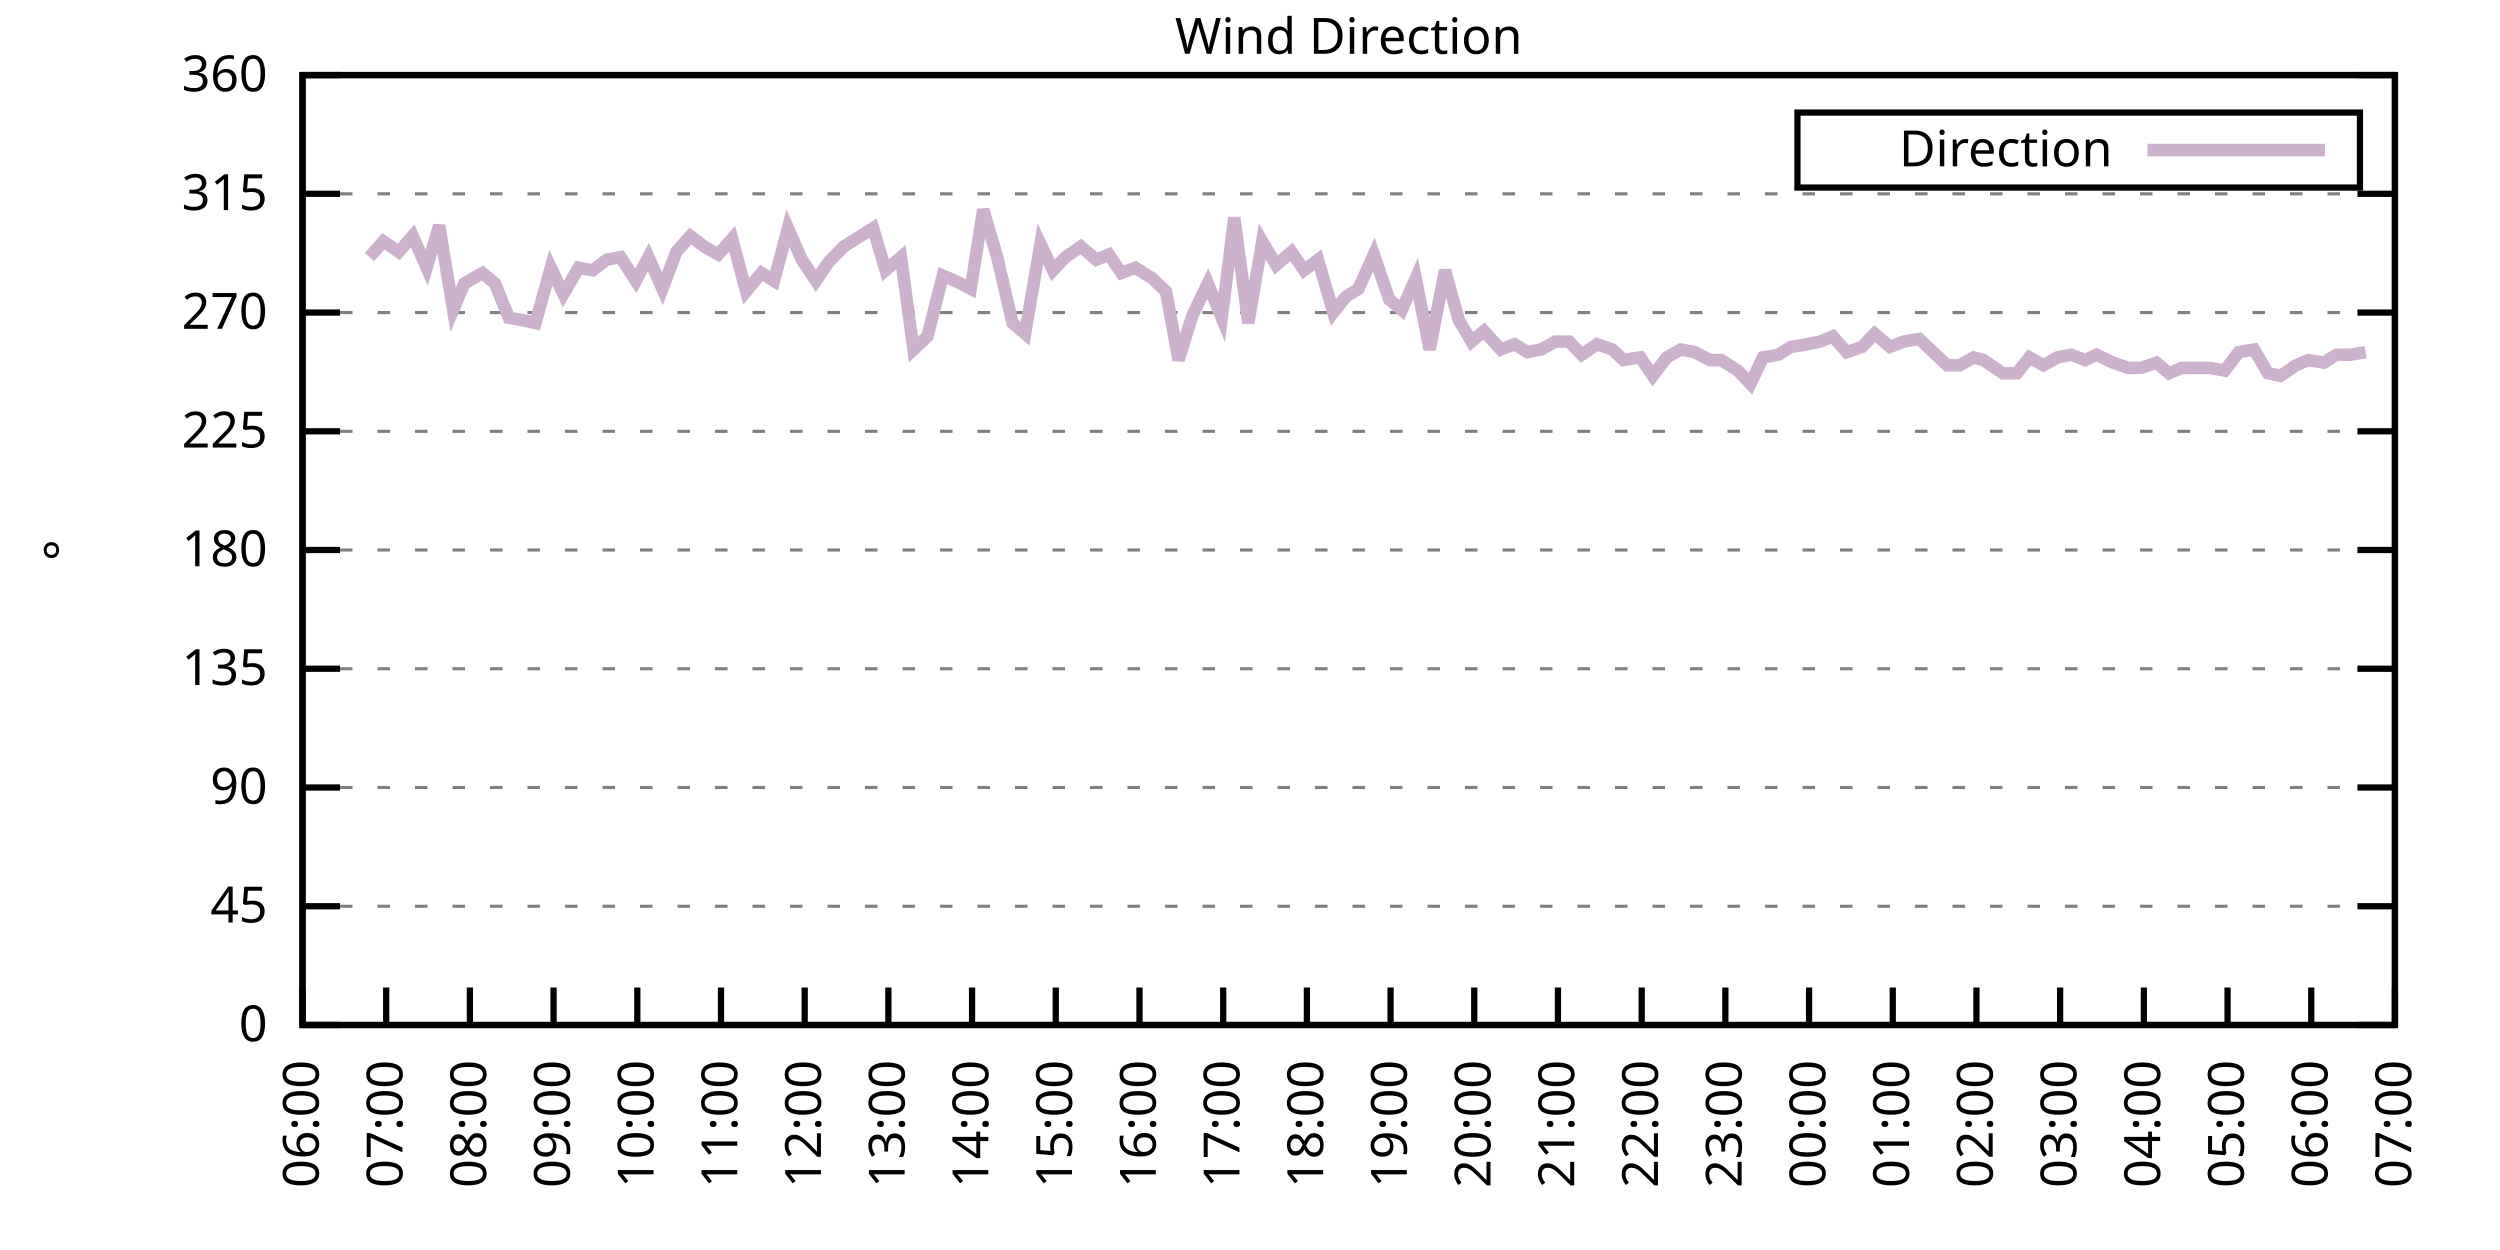
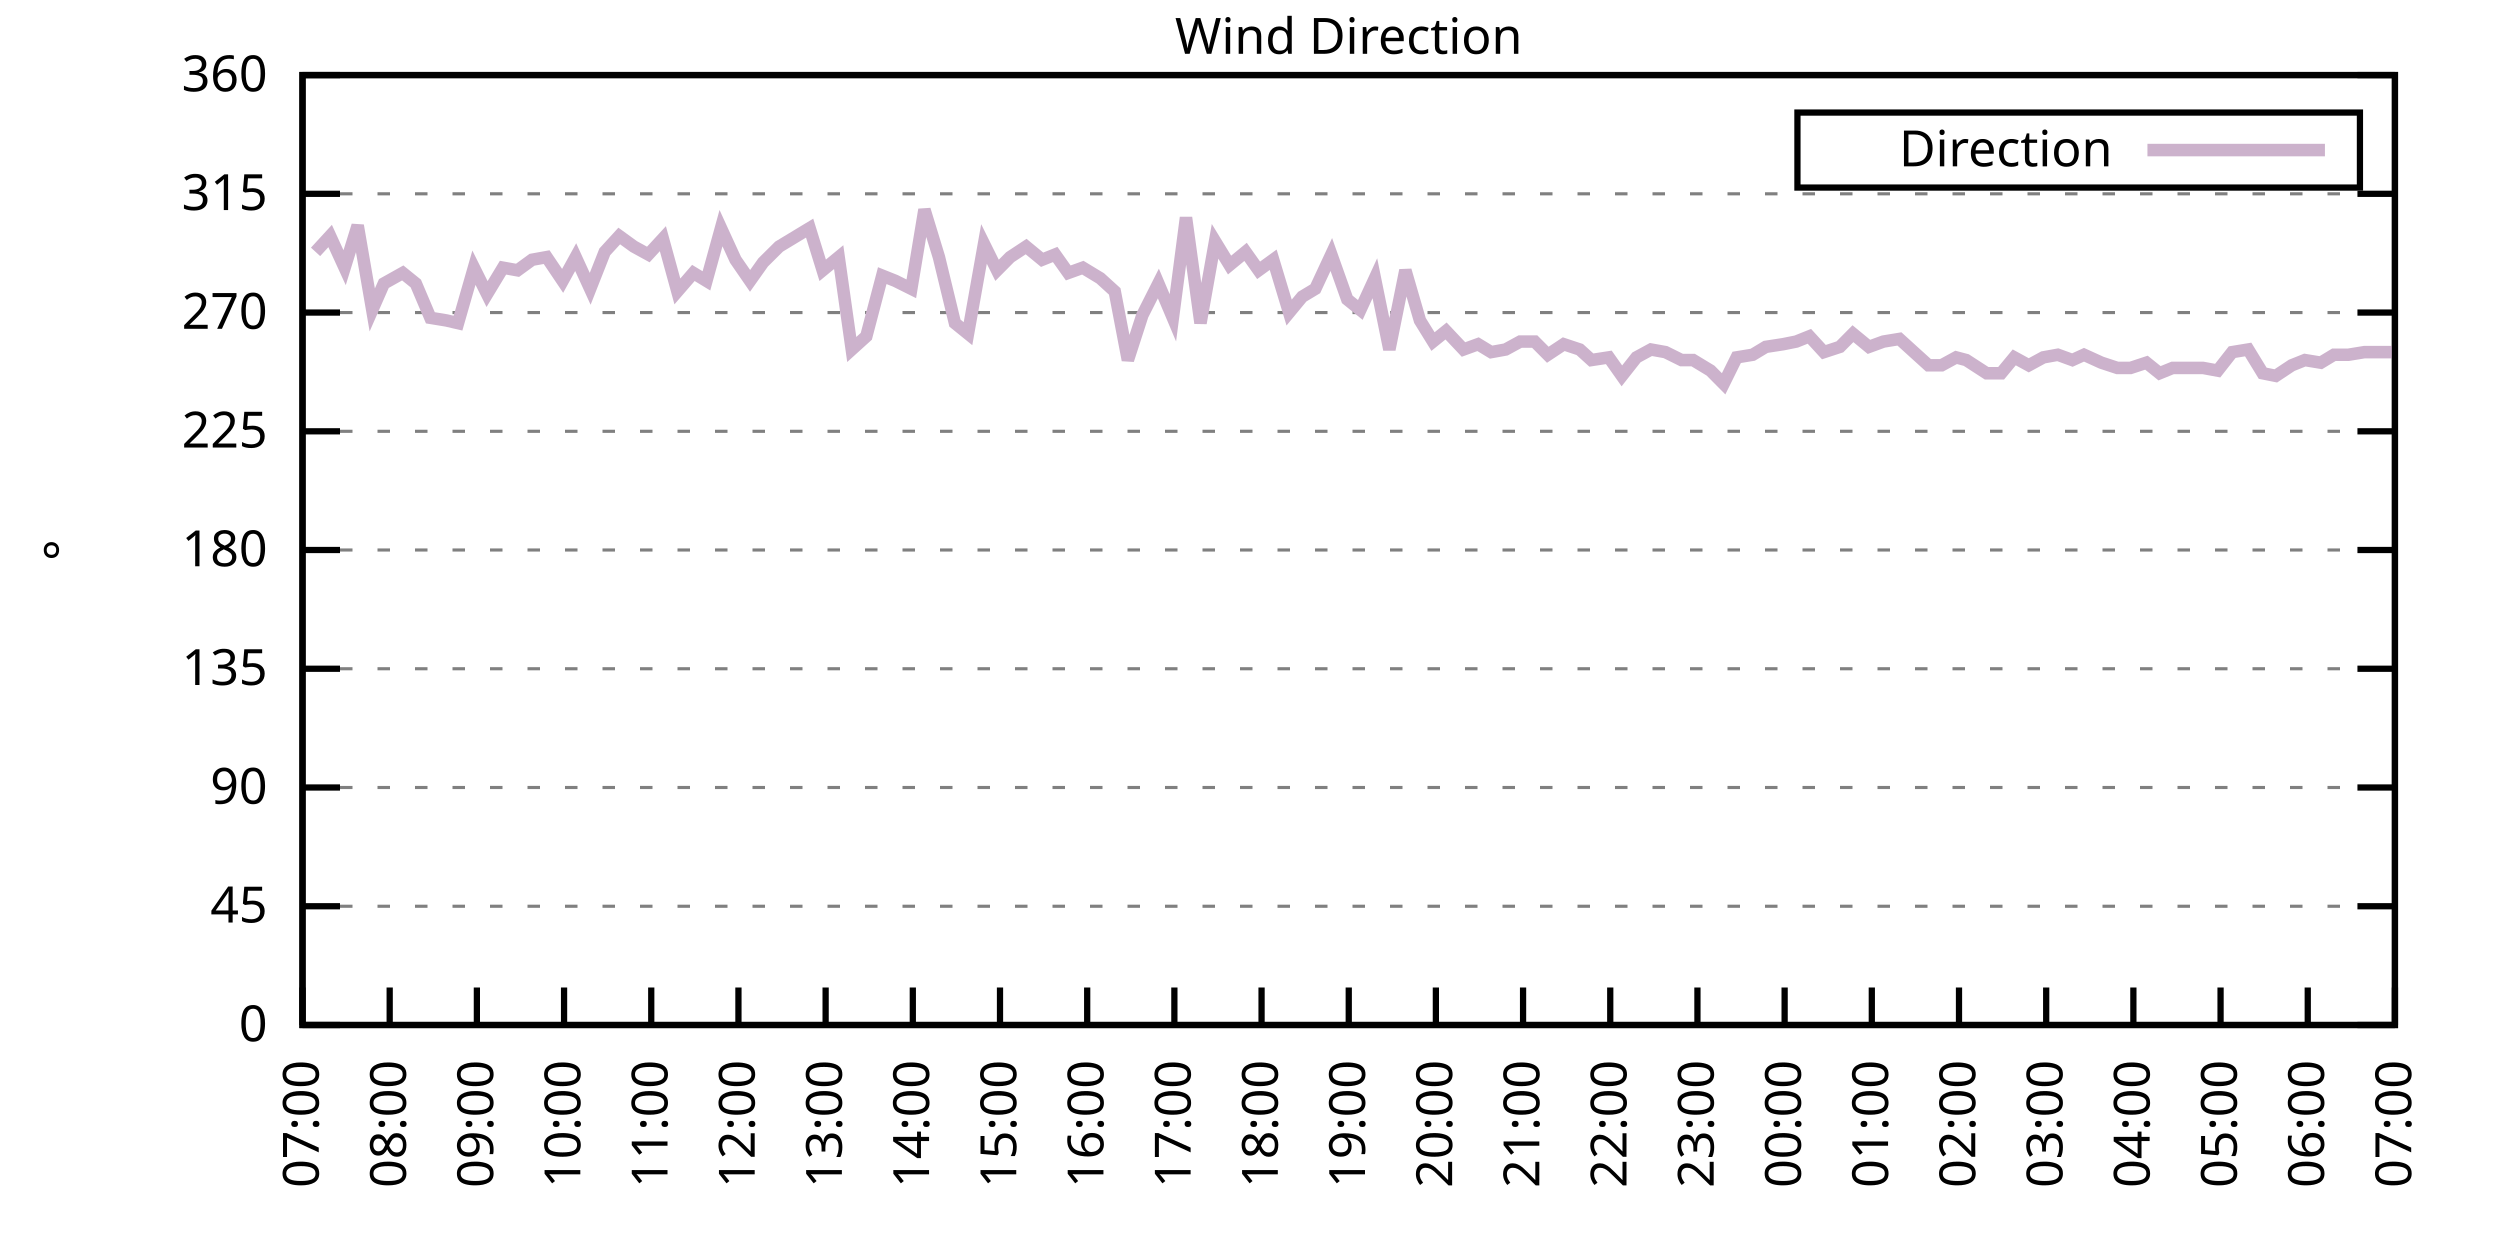
<svg xmlns="http://www.w3.org/2000/svg" xmlns:xlink="http://www.w3.org/1999/xlink" width="400" height="200" viewBox="0 0 400 200">
  <g id="gnuplot_canvas">
    <rect x="0" y="0" width="400" height="200" fill="none" />
    <defs>
      <circle id="gpDot" r="0.5" stroke-width="0.5" stroke="currentColor" />
      <path id="gpPt0" stroke-width="0.333" stroke="currentColor" d="M-1,0 h2 M0,-1 v2" />
      <path id="gpPt1" stroke-width="0.333" stroke="currentColor" d="M-1,-1 L1,1 M1,-1 L-1,1" />
      <path id="gpPt2" stroke-width="0.333" stroke="currentColor" d="M-1,0 L1,0 M0,-1 L0,1 M-1,-1 L1,1 M-1,1 L1,-1" />
      <rect id="gpPt3" stroke-width="0.333" stroke="currentColor" x="-1" y="-1" width="2" height="2" />
      <rect id="gpPt4" stroke-width="0.333" stroke="currentColor" fill="currentColor" x="-1" y="-1" width="2" height="2" />
      <circle id="gpPt5" stroke-width="0.333" stroke="currentColor" cx="0" cy="0" r="1" />
      <use xlink:href="#gpPt5" id="gpPt6" fill="currentColor" stroke="none" />
      <path id="gpPt7" stroke-width="0.333" stroke="currentColor" d="M0,-1.33 L-1.33,0.67 L1.33,0.67 z" />
      <use xlink:href="#gpPt7" id="gpPt8" fill="currentColor" stroke="none" />
      <use xlink:href="#gpPt7" id="gpPt9" stroke="currentColor" transform="rotate(180)" />
      <use xlink:href="#gpPt9" id="gpPt10" fill="currentColor" stroke="none" />
      <use xlink:href="#gpPt3" id="gpPt11" stroke="currentColor" transform="rotate(45)" />
      <use xlink:href="#gpPt11" id="gpPt12" fill="currentColor" stroke="none" />
      <path id="gpPt13" stroke-width="0.333" stroke="currentColor" d="M0,1.330 L1.265,0.411 L0.782,-1.067 L-0.782,-1.076 L-1.265,0.411 z" />
      <use xlink:href="#gpPt13" id="gpPt14" fill="currentColor" stroke="none" />
      <filter id="textbox" filterUnits="objectBoundingBox" x="0" y="0" height="1" width="1">
        <feFlood flood-color="white" flood-opacity="1" result="bgnd" />
        <feComposite in="SourceGraphic" in2="bgnd" operator="atop" />
      </filter>
      <filter id="greybox" filterUnits="objectBoundingBox" x="0" y="0" height="1" width="1">
        <feFlood flood-color="lightgrey" flood-opacity="1" result="grey" />
        <feComposite in="SourceGraphic" in2="grey" operator="atop" />
      </filter>
    </defs>
    <g fill="none" color="white" stroke="currentColor" stroke-width="1.00" stroke-linecap="butt" stroke-linejoin="miter">
</g>
    <g fill="none" color="black" stroke="currentColor" stroke-width="1.00" stroke-linecap="butt" stroke-linejoin="miter">
      <g stroke="none" shape-rendering="crispEdges">
        <polygon fill="rgb(255, 255, 255)" points="48.40,164.00 383.18,164.00 383.18,12.02 48.40,12.02 " />
      </g>
    </g>
    <g fill="none" color="black" stroke="currentColor" stroke-width="1.00" stroke-linecap="butt" stroke-linejoin="miter">
</g>
    <g fill="none" color="black" stroke="black" stroke-width="0.50" stroke-linecap="butt" stroke-linejoin="miter">
</g>
    <g fill="none" color="gray" stroke="currentColor" stroke-width="0.50" stroke-linecap="butt" stroke-linejoin="miter">
      <path stroke="gray" stroke-dasharray="2,4" class="gridline" d="M48.40,164.00 L383.19,164.00  " />
    </g>
    <g fill="none" color="gray" stroke="gray" stroke-width="1.00" stroke-linecap="butt" stroke-linejoin="miter">
</g>
    <g fill="none" color="black" stroke="currentColor" stroke-width="1.00" stroke-linecap="butt" stroke-linejoin="miter">
      <path stroke="black" d="M48.40,164.00 L54.40,164.00 M383.19,164.00 L377.19,164.00  " />
      <g transform="translate(42.80,166.60)" stroke="none" fill="black" font-family="Sans" font-size="8.00" text-anchor="end">
        <text>
          <tspan font-family="Sans"> 0</tspan>
        </text>
      </g>
    </g>
    <g fill="none" color="black" stroke="currentColor" stroke-width="1.00" stroke-linecap="butt" stroke-linejoin="miter">
</g>
    <g fill="none" color="black" stroke="black" stroke-width="0.50" stroke-linecap="butt" stroke-linejoin="miter">
</g>
    <g fill="none" color="gray" stroke="currentColor" stroke-width="0.50" stroke-linecap="butt" stroke-linejoin="miter">
      <path stroke="gray" stroke-dasharray="2,4" class="gridline" d="M48.40,145.00 L383.19,145.00  " />
    </g>
    <g fill="none" color="gray" stroke="gray" stroke-width="1.00" stroke-linecap="butt" stroke-linejoin="miter">
</g>
    <g fill="none" color="black" stroke="currentColor" stroke-width="1.00" stroke-linecap="butt" stroke-linejoin="miter">
      <path stroke="black" d="M48.40,145.00 L54.40,145.00 M383.19,145.00 L377.19,145.00  " />
      <g transform="translate(42.80,147.60)" stroke="none" fill="black" font-family="Sans" font-size="8.00" text-anchor="end">
        <text>
          <tspan font-family="Sans"> 45</tspan>
        </text>
      </g>
    </g>
    <g fill="none" color="black" stroke="currentColor" stroke-width="1.00" stroke-linecap="butt" stroke-linejoin="miter">
</g>
    <g fill="none" color="black" stroke="black" stroke-width="0.50" stroke-linecap="butt" stroke-linejoin="miter">
</g>
    <g fill="none" color="gray" stroke="currentColor" stroke-width="0.50" stroke-linecap="butt" stroke-linejoin="miter">
      <path stroke="gray" stroke-dasharray="2,4" class="gridline" d="M48.40,126.00 L383.19,126.00  " />
    </g>
    <g fill="none" color="gray" stroke="gray" stroke-width="1.00" stroke-linecap="butt" stroke-linejoin="miter">
</g>
    <g fill="none" color="black" stroke="currentColor" stroke-width="1.00" stroke-linecap="butt" stroke-linejoin="miter">
      <path stroke="black" d="M48.40,126.00 L54.40,126.00 M383.19,126.00 L377.19,126.00  " />
      <g transform="translate(42.80,128.60)" stroke="none" fill="black" font-family="Sans" font-size="8.00" text-anchor="end">
        <text>
          <tspan font-family="Sans"> 90</tspan>
        </text>
      </g>
    </g>
    <g fill="none" color="black" stroke="currentColor" stroke-width="1.00" stroke-linecap="butt" stroke-linejoin="miter">
</g>
    <g fill="none" color="black" stroke="black" stroke-width="0.50" stroke-linecap="butt" stroke-linejoin="miter">
</g>
    <g fill="none" color="gray" stroke="currentColor" stroke-width="0.50" stroke-linecap="butt" stroke-linejoin="miter">
      <path stroke="gray" stroke-dasharray="2,4" class="gridline" d="M48.40,107.00 L383.19,107.00  " />
    </g>
    <g fill="none" color="gray" stroke="gray" stroke-width="1.00" stroke-linecap="butt" stroke-linejoin="miter">
</g>
    <g fill="none" color="black" stroke="currentColor" stroke-width="1.00" stroke-linecap="butt" stroke-linejoin="miter">
      <path stroke="black" d="M48.40,107.00 L54.40,107.00 M383.19,107.00 L377.19,107.00  " />
      <g transform="translate(42.80,109.60)" stroke="none" fill="black" font-family="Sans" font-size="8.00" text-anchor="end">
        <text>
          <tspan font-family="Sans"> 135</tspan>
        </text>
      </g>
    </g>
    <g fill="none" color="black" stroke="currentColor" stroke-width="1.00" stroke-linecap="butt" stroke-linejoin="miter">
</g>
    <g fill="none" color="black" stroke="black" stroke-width="0.50" stroke-linecap="butt" stroke-linejoin="miter">
</g>
    <g fill="none" color="gray" stroke="currentColor" stroke-width="0.50" stroke-linecap="butt" stroke-linejoin="miter">
      <path stroke="gray" stroke-dasharray="2,4" class="gridline" d="M48.40,88.00 L383.19,88.00  " />
    </g>
    <g fill="none" color="gray" stroke="gray" stroke-width="1.00" stroke-linecap="butt" stroke-linejoin="miter">
</g>
    <g fill="none" color="black" stroke="currentColor" stroke-width="1.00" stroke-linecap="butt" stroke-linejoin="miter">
      <path stroke="black" d="M48.40,88.00 L54.40,88.00 M383.19,88.00 L377.19,88.00  " />
      <g transform="translate(42.80,90.60)" stroke="none" fill="black" font-family="Sans" font-size="8.00" text-anchor="end">
        <text>
          <tspan font-family="Sans"> 180</tspan>
        </text>
      </g>
    </g>
    <g fill="none" color="black" stroke="currentColor" stroke-width="1.00" stroke-linecap="butt" stroke-linejoin="miter">
</g>
    <g fill="none" color="black" stroke="black" stroke-width="0.50" stroke-linecap="butt" stroke-linejoin="miter">
</g>
    <g fill="none" color="gray" stroke="currentColor" stroke-width="0.50" stroke-linecap="butt" stroke-linejoin="miter">
      <path stroke="gray" stroke-dasharray="2,4" class="gridline" d="M48.40,69.01 L383.19,69.01  " />
    </g>
    <g fill="none" color="gray" stroke="gray" stroke-width="1.00" stroke-linecap="butt" stroke-linejoin="miter">
</g>
    <g fill="none" color="black" stroke="currentColor" stroke-width="1.00" stroke-linecap="butt" stroke-linejoin="miter">
      <path stroke="black" d="M48.40,69.01 L54.40,69.01 M383.19,69.01 L377.19,69.01  " />
      <g transform="translate(42.80,71.61)" stroke="none" fill="black" font-family="Sans" font-size="8.00" text-anchor="end">
        <text>
          <tspan font-family="Sans"> 225</tspan>
        </text>
      </g>
    </g>
    <g fill="none" color="black" stroke="currentColor" stroke-width="1.00" stroke-linecap="butt" stroke-linejoin="miter">
</g>
    <g fill="none" color="black" stroke="black" stroke-width="0.50" stroke-linecap="butt" stroke-linejoin="miter">
</g>
    <g fill="none" color="gray" stroke="currentColor" stroke-width="0.50" stroke-linecap="butt" stroke-linejoin="miter">
      <path stroke="gray" stroke-dasharray="2,4" class="gridline" d="M48.40,50.01 L383.19,50.01  " />
    </g>
    <g fill="none" color="gray" stroke="gray" stroke-width="1.00" stroke-linecap="butt" stroke-linejoin="miter">
</g>
    <g fill="none" color="black" stroke="currentColor" stroke-width="1.00" stroke-linecap="butt" stroke-linejoin="miter">
      <path stroke="black" d="M48.40,50.01 L54.40,50.01 M383.19,50.01 L377.19,50.01  " />
      <g transform="translate(42.80,52.61)" stroke="none" fill="black" font-family="Sans" font-size="8.00" text-anchor="end">
        <text>
          <tspan font-family="Sans"> 270</tspan>
        </text>
      </g>
    </g>
    <g fill="none" color="black" stroke="currentColor" stroke-width="1.00" stroke-linecap="butt" stroke-linejoin="miter">
</g>
    <g fill="none" color="black" stroke="black" stroke-width="0.50" stroke-linecap="butt" stroke-linejoin="miter">
</g>
    <g fill="none" color="gray" stroke="currentColor" stroke-width="0.50" stroke-linecap="butt" stroke-linejoin="miter">
      <path stroke="gray" stroke-dasharray="2,4" class="gridline" d="M48.40,31.01 L383.19,31.01  " />
    </g>
    <g fill="none" color="gray" stroke="gray" stroke-width="1.00" stroke-linecap="butt" stroke-linejoin="miter">
</g>
    <g fill="none" color="black" stroke="currentColor" stroke-width="1.00" stroke-linecap="butt" stroke-linejoin="miter">
      <path stroke="black" d="M48.40,31.01 L54.40,31.01 M383.19,31.01 L377.19,31.01  " />
      <g transform="translate(42.80,33.61)" stroke="none" fill="black" font-family="Sans" font-size="8.00" text-anchor="end">
        <text>
          <tspan font-family="Sans"> 315</tspan>
        </text>
      </g>
    </g>
    <g fill="none" color="black" stroke="currentColor" stroke-width="1.00" stroke-linecap="butt" stroke-linejoin="miter">
</g>
    <g fill="none" color="black" stroke="black" stroke-width="0.50" stroke-linecap="butt" stroke-linejoin="miter">
</g>
    <g fill="none" color="gray" stroke="currentColor" stroke-width="0.50" stroke-linecap="butt" stroke-linejoin="miter">
      <path stroke="gray" stroke-dasharray="2,4" class="gridline" d="M48.40,12.01 L383.19,12.01  " />
    </g>
    <g fill="none" color="gray" stroke="gray" stroke-width="1.00" stroke-linecap="butt" stroke-linejoin="miter">
</g>
    <g fill="none" color="black" stroke="currentColor" stroke-width="1.00" stroke-linecap="butt" stroke-linejoin="miter">
      <path stroke="black" d="M48.40,12.01 L54.40,12.01 M383.19,12.01 L377.19,12.01  " />
      <g transform="translate(42.80,14.61)" stroke="none" fill="black" font-family="Sans" font-size="8.00" text-anchor="end">
        <text>
          <tspan font-family="Sans"> 360</tspan>
        </text>
      </g>
    </g>
    <g fill="none" color="black" stroke="currentColor" stroke-width="1.00" stroke-linecap="butt" stroke-linejoin="miter">
      <path stroke="black" d="M48.40,164.00 L48.40,158.00  " />
      <g transform="translate(51.00,169.60) rotate(270.00)" stroke="none" fill="black" font-family="Sans" font-size="8.00" text-anchor="end">
        <text>
-           <tspan font-family="Sans">06:00</tspan>
-         </text>
-       </g>
-     </g>
-     <g fill="none" color="black" stroke="currentColor" stroke-width="1.00" stroke-linecap="butt" stroke-linejoin="miter">
-       <path stroke="black" d="M61.79,164.00 L61.79,158.00  " />
-       <g transform="translate(64.39,169.60) rotate(270.00)" stroke="none" fill="black" font-family="Sans" font-size="8.00" text-anchor="end">
-         <text>
          <tspan font-family="Sans">07:00</tspan>
        </text>
      </g>
    </g>
    <g fill="none" color="black" stroke="currentColor" stroke-width="1.00" stroke-linecap="butt" stroke-linejoin="miter">
-       <path stroke="black" d="M75.18,164.00 L75.18,158.00  " />
-       <g transform="translate(77.78,169.60) rotate(270.00)" stroke="none" fill="black" font-family="Sans" font-size="8.00" text-anchor="end">
+       <path stroke="black" d="M62.35,164.00 L62.35,158.00  " />
+       <g transform="translate(64.95,169.60) rotate(270.00)" stroke="none" fill="black" font-family="Sans" font-size="8.00" text-anchor="end">
        <text>
          <tspan font-family="Sans">08:00</tspan>
        </text>
      </g>
    </g>
    <g fill="none" color="black" stroke="currentColor" stroke-width="1.00" stroke-linecap="butt" stroke-linejoin="miter">
-       <path stroke="black" d="M88.57,164.00 L88.57,158.00  " />
-       <g transform="translate(91.17,169.60) rotate(270.00)" stroke="none" fill="black" font-family="Sans" font-size="8.00" text-anchor="end">
+       <path stroke="black" d="M76.30,164.00 L76.30,158.00  " />
+       <g transform="translate(78.90,169.60) rotate(270.00)" stroke="none" fill="black" font-family="Sans" font-size="8.00" text-anchor="end">
        <text>
          <tspan font-family="Sans">09:00</tspan>
        </text>
      </g>
    </g>
    <g fill="none" color="black" stroke="currentColor" stroke-width="1.00" stroke-linecap="butt" stroke-linejoin="miter">
-       <path stroke="black" d="M101.97,164.00 L101.97,158.00  " />
-       <g transform="translate(104.57,169.60) rotate(270.00)" stroke="none" fill="black" font-family="Sans" font-size="8.00" text-anchor="end">
+       <path stroke="black" d="M90.25,164.00 L90.25,158.00  " />
+       <g transform="translate(92.85,169.60) rotate(270.00)" stroke="none" fill="black" font-family="Sans" font-size="8.00" text-anchor="end">
        <text>
          <tspan font-family="Sans">10:00</tspan>
        </text>
      </g>
    </g>
    <g fill="none" color="black" stroke="currentColor" stroke-width="1.00" stroke-linecap="butt" stroke-linejoin="miter">
-       <path stroke="black" d="M115.36,164.00 L115.36,158.00  " />
-       <g transform="translate(117.96,169.60) rotate(270.00)" stroke="none" fill="black" font-family="Sans" font-size="8.00" text-anchor="end">
+       <path stroke="black" d="M104.20,164.00 L104.20,158.00  " />
+       <g transform="translate(106.80,169.60) rotate(270.00)" stroke="none" fill="black" font-family="Sans" font-size="8.00" text-anchor="end">
        <text>
          <tspan font-family="Sans">11:00</tspan>
        </text>
      </g>
    </g>
    <g fill="none" color="black" stroke="currentColor" stroke-width="1.00" stroke-linecap="butt" stroke-linejoin="miter">
-       <path stroke="black" d="M128.75,164.00 L128.75,158.00  " />
-       <g transform="translate(131.35,169.60) rotate(270.00)" stroke="none" fill="black" font-family="Sans" font-size="8.00" text-anchor="end">
+       <path stroke="black" d="M118.15,164.00 L118.15,158.00  " />
+       <g transform="translate(120.75,169.60) rotate(270.00)" stroke="none" fill="black" font-family="Sans" font-size="8.00" text-anchor="end">
        <text>
          <tspan font-family="Sans">12:00</tspan>
        </text>
      </g>
    </g>
    <g fill="none" color="black" stroke="currentColor" stroke-width="1.00" stroke-linecap="butt" stroke-linejoin="miter">
-       <path stroke="black" d="M142.14,164.00 L142.14,158.00  " />
-       <g transform="translate(144.74,169.60) rotate(270.00)" stroke="none" fill="black" font-family="Sans" font-size="8.00" text-anchor="end">
+       <path stroke="black" d="M132.10,164.00 L132.10,158.00  " />
+       <g transform="translate(134.70,169.60) rotate(270.00)" stroke="none" fill="black" font-family="Sans" font-size="8.00" text-anchor="end">
        <text>
          <tspan font-family="Sans">13:00</tspan>
        </text>
      </g>
    </g>
    <g fill="none" color="black" stroke="currentColor" stroke-width="1.00" stroke-linecap="butt" stroke-linejoin="miter">
-       <path stroke="black" d="M155.53,164.00 L155.53,158.00  " />
-       <g transform="translate(158.13,169.60) rotate(270.00)" stroke="none" fill="black" font-family="Sans" font-size="8.00" text-anchor="end">
+       <path stroke="black" d="M146.05,164.00 L146.05,158.00  " />
+       <g transform="translate(148.65,169.60) rotate(270.00)" stroke="none" fill="black" font-family="Sans" font-size="8.00" text-anchor="end">
        <text>
          <tspan font-family="Sans">14:00</tspan>
        </text>
      </g>
    </g>
    <g fill="none" color="black" stroke="currentColor" stroke-width="1.00" stroke-linecap="butt" stroke-linejoin="miter">
-       <path stroke="black" d="M168.92,164.00 L168.92,158.00  " />
-       <g transform="translate(171.52,169.60) rotate(270.00)" stroke="none" fill="black" font-family="Sans" font-size="8.00" text-anchor="end">
+       <path stroke="black" d="M160.00,164.00 L160.00,158.00  " />
+       <g transform="translate(162.60,169.60) rotate(270.00)" stroke="none" fill="black" font-family="Sans" font-size="8.00" text-anchor="end">
        <text>
          <tspan font-family="Sans">15:00</tspan>
        </text>
      </g>
    </g>
    <g fill="none" color="black" stroke="currentColor" stroke-width="1.00" stroke-linecap="butt" stroke-linejoin="miter">
-       <path stroke="black" d="M182.32,164.00 L182.32,158.00  " />
-       <g transform="translate(184.92,169.60) rotate(270.00)" stroke="none" fill="black" font-family="Sans" font-size="8.00" text-anchor="end">
+       <path stroke="black" d="M173.95,164.00 L173.95,158.00  " />
+       <g transform="translate(176.55,169.60) rotate(270.00)" stroke="none" fill="black" font-family="Sans" font-size="8.00" text-anchor="end">
        <text>
          <tspan font-family="Sans">16:00</tspan>
        </text>
      </g>
    </g>
    <g fill="none" color="black" stroke="currentColor" stroke-width="1.00" stroke-linecap="butt" stroke-linejoin="miter">
-       <path stroke="black" d="M195.71,164.00 L195.71,158.00  " />
-       <g transform="translate(198.31,169.60) rotate(270.00)" stroke="none" fill="black" font-family="Sans" font-size="8.00" text-anchor="end">
+       <path stroke="black" d="M187.90,164.00 L187.90,158.00  " />
+       <g transform="translate(190.50,169.60) rotate(270.00)" stroke="none" fill="black" font-family="Sans" font-size="8.00" text-anchor="end">
        <text>
          <tspan font-family="Sans">17:00</tspan>
        </text>
      </g>
    </g>
    <g fill="none" color="black" stroke="currentColor" stroke-width="1.00" stroke-linecap="butt" stroke-linejoin="miter">
-       <path stroke="black" d="M209.10,164.00 L209.10,158.00  " />
-       <g transform="translate(211.70,169.60) rotate(270.00)" stroke="none" fill="black" font-family="Sans" font-size="8.00" text-anchor="end">
+       <path stroke="black" d="M201.85,164.00 L201.85,158.00  " />
+       <g transform="translate(204.45,169.60) rotate(270.00)" stroke="none" fill="black" font-family="Sans" font-size="8.00" text-anchor="end">
        <text>
          <tspan font-family="Sans">18:00</tspan>
        </text>
      </g>
    </g>
    <g fill="none" color="black" stroke="currentColor" stroke-width="1.00" stroke-linecap="butt" stroke-linejoin="miter">
-       <path stroke="black" d="M222.49,164.00 L222.49,158.00  " />
-       <g transform="translate(225.09,169.60) rotate(270.00)" stroke="none" fill="black" font-family="Sans" font-size="8.00" text-anchor="end">
+       <path stroke="black" d="M215.80,164.00 L215.80,158.00  " />
+       <g transform="translate(218.40,169.60) rotate(270.00)" stroke="none" fill="black" font-family="Sans" font-size="8.00" text-anchor="end">
        <text>
          <tspan font-family="Sans">19:00</tspan>
        </text>
      </g>
    </g>
    <g fill="none" color="black" stroke="currentColor" stroke-width="1.00" stroke-linecap="butt" stroke-linejoin="miter">
-       <path stroke="black" d="M235.88,164.00 L235.88,158.00  " />
-       <g transform="translate(238.48,169.60) rotate(270.00)" stroke="none" fill="black" font-family="Sans" font-size="8.00" text-anchor="end">
+       <path stroke="black" d="M229.74,164.00 L229.74,158.00  " />
+       <g transform="translate(232.34,169.60) rotate(270.00)" stroke="none" fill="black" font-family="Sans" font-size="8.00" text-anchor="end">
        <text>
          <tspan font-family="Sans">20:00</tspan>
        </text>
      </g>
    </g>
    <g fill="none" color="black" stroke="currentColor" stroke-width="1.00" stroke-linecap="butt" stroke-linejoin="miter">
-       <path stroke="black" d="M249.27,164.00 L249.27,158.00  " />
-       <g transform="translate(251.87,169.60) rotate(270.00)" stroke="none" fill="black" font-family="Sans" font-size="8.00" text-anchor="end">
+       <path stroke="black" d="M243.69,164.00 L243.69,158.00  " />
+       <g transform="translate(246.29,169.60) rotate(270.00)" stroke="none" fill="black" font-family="Sans" font-size="8.00" text-anchor="end">
        <text>
          <tspan font-family="Sans">21:00</tspan>
        </text>
      </g>
    </g>
    <g fill="none" color="black" stroke="currentColor" stroke-width="1.00" stroke-linecap="butt" stroke-linejoin="miter">
-       <path stroke="black" d="M262.67,164.00 L262.67,158.00  " />
-       <g transform="translate(265.27,169.60) rotate(270.00)" stroke="none" fill="black" font-family="Sans" font-size="8.00" text-anchor="end">
+       <path stroke="black" d="M257.64,164.00 L257.64,158.00  " />
+       <g transform="translate(260.24,169.60) rotate(270.00)" stroke="none" fill="black" font-family="Sans" font-size="8.00" text-anchor="end">
        <text>
          <tspan font-family="Sans">22:00</tspan>
        </text>
      </g>
    </g>
    <g fill="none" color="black" stroke="currentColor" stroke-width="1.00" stroke-linecap="butt" stroke-linejoin="miter">
-       <path stroke="black" d="M276.06,164.00 L276.06,158.00  " />
-       <g transform="translate(278.66,169.60) rotate(270.00)" stroke="none" fill="black" font-family="Sans" font-size="8.00" text-anchor="end">
+       <path stroke="black" d="M271.59,164.00 L271.59,158.00  " />
+       <g transform="translate(274.19,169.60) rotate(270.00)" stroke="none" fill="black" font-family="Sans" font-size="8.00" text-anchor="end">
        <text>
          <tspan font-family="Sans">23:00</tspan>
        </text>
      </g>
    </g>
    <g fill="none" color="black" stroke="currentColor" stroke-width="1.00" stroke-linecap="butt" stroke-linejoin="miter">
-       <path stroke="black" d="M289.45,164.00 L289.45,158.00  " />
-       <g transform="translate(292.05,169.60) rotate(270.00)" stroke="none" fill="black" font-family="Sans" font-size="8.00" text-anchor="end">
+       <path stroke="black" d="M285.54,164.00 L285.54,158.00  " />
+       <g transform="translate(288.14,169.60) rotate(270.00)" stroke="none" fill="black" font-family="Sans" font-size="8.00" text-anchor="end">
        <text>
          <tspan font-family="Sans">00:00</tspan>
        </text>
      </g>
    </g>
    <g fill="none" color="black" stroke="currentColor" stroke-width="1.00" stroke-linecap="butt" stroke-linejoin="miter">
-       <path stroke="black" d="M302.84,164.00 L302.84,158.00  " />
-       <g transform="translate(305.44,169.60) rotate(270.00)" stroke="none" fill="black" font-family="Sans" font-size="8.00" text-anchor="end">
+       <path stroke="black" d="M299.49,164.00 L299.49,158.00  " />
+       <g transform="translate(302.09,169.60) rotate(270.00)" stroke="none" fill="black" font-family="Sans" font-size="8.00" text-anchor="end">
        <text>
          <tspan font-family="Sans">01:00</tspan>
        </text>
      </g>
    </g>
    <g fill="none" color="black" stroke="currentColor" stroke-width="1.00" stroke-linecap="butt" stroke-linejoin="miter">
-       <path stroke="black" d="M316.23,164.00 L316.23,158.00  " />
-       <g transform="translate(318.83,169.60) rotate(270.00)" stroke="none" fill="black" font-family="Sans" font-size="8.00" text-anchor="end">
+       <path stroke="black" d="M313.44,164.00 L313.44,158.00  " />
+       <g transform="translate(316.04,169.60) rotate(270.00)" stroke="none" fill="black" font-family="Sans" font-size="8.00" text-anchor="end">
        <text>
          <tspan font-family="Sans">02:00</tspan>
        </text>
      </g>
    </g>
    <g fill="none" color="black" stroke="currentColor" stroke-width="1.00" stroke-linecap="butt" stroke-linejoin="miter">
-       <path stroke="black" d="M329.62,164.00 L329.62,158.00  " />
-       <g transform="translate(332.22,169.60) rotate(270.00)" stroke="none" fill="black" font-family="Sans" font-size="8.00" text-anchor="end">
+       <path stroke="black" d="M327.39,164.00 L327.39,158.00  " />
+       <g transform="translate(329.99,169.60) rotate(270.00)" stroke="none" fill="black" font-family="Sans" font-size="8.00" text-anchor="end">
        <text>
          <tspan font-family="Sans">03:00</tspan>
        </text>
      </g>
    </g>
    <g fill="none" color="black" stroke="currentColor" stroke-width="1.00" stroke-linecap="butt" stroke-linejoin="miter">
-       <path stroke="black" d="M343.02,164.00 L343.02,158.00  " />
-       <g transform="translate(345.62,169.60) rotate(270.00)" stroke="none" fill="black" font-family="Sans" font-size="8.00" text-anchor="end">
+       <path stroke="black" d="M341.34,164.00 L341.34,158.00  " />
+       <g transform="translate(343.94,169.60) rotate(270.00)" stroke="none" fill="black" font-family="Sans" font-size="8.00" text-anchor="end">
        <text>
          <tspan font-family="Sans">04:00</tspan>
        </text>
      </g>
    </g>
    <g fill="none" color="black" stroke="currentColor" stroke-width="1.00" stroke-linecap="butt" stroke-linejoin="miter">
-       <path stroke="black" d="M356.41,164.00 L356.41,158.00  " />
-       <g transform="translate(359.01,169.60) rotate(270.00)" stroke="none" fill="black" font-family="Sans" font-size="8.00" text-anchor="end">
+       <path stroke="black" d="M355.29,164.00 L355.29,158.00  " />
+       <g transform="translate(357.89,169.60) rotate(270.00)" stroke="none" fill="black" font-family="Sans" font-size="8.00" text-anchor="end">
        <text>
          <tspan font-family="Sans">05:00</tspan>
        </text>
      </g>
    </g>
    <g fill="none" color="black" stroke="currentColor" stroke-width="1.00" stroke-linecap="butt" stroke-linejoin="miter">
-       <path stroke="black" d="M369.80,164.00 L369.80,158.00  " />
-       <g transform="translate(372.40,169.60) rotate(270.00)" stroke="none" fill="black" font-family="Sans" font-size="8.00" text-anchor="end">
+       <path stroke="black" d="M369.24,164.00 L369.24,158.00  " />
+       <g transform="translate(371.84,169.60) rotate(270.00)" stroke="none" fill="black" font-family="Sans" font-size="8.00" text-anchor="end">
        <text>
          <tspan font-family="Sans">06:00</tspan>
        </text>
      </g>
    </g>
    <g fill="none" color="black" stroke="currentColor" stroke-width="1.00" stroke-linecap="butt" stroke-linejoin="miter">
      <path stroke="black" d="M383.19,164.00 L383.19,158.00  " />
      <g transform="translate(385.79,169.60) rotate(270.00)" stroke="none" fill="black" font-family="Sans" font-size="8.00" text-anchor="end">
        <text>
          <tspan font-family="Sans">07:00</tspan>
        </text>
      </g>
    </g>
    <g fill="none" color="black" stroke="currentColor" stroke-width="1.00" stroke-linecap="butt" stroke-linejoin="miter">
</g>
    <g fill="none" color="black" stroke="currentColor" stroke-width="1.00" stroke-linecap="butt" stroke-linejoin="miter">
      <path stroke="black" d="M48.40,12.01 L48.40,164.00 L383.19,164.00 L383.19,12.01 L48.40,12.01 Z  " />
    </g>
    <g fill="none" color="black" stroke="currentColor" stroke-width="1.00" stroke-linecap="butt" stroke-linejoin="miter">
</g>
    <g fill="none" color="black" stroke="currentColor" stroke-width="1.00" stroke-linecap="butt" stroke-linejoin="miter">
      <path stroke="black" d="M287.59,30.01 L287.59,18.01 L377.59,18.01 L377.59,30.01 L287.59,30.01 Z  " />
    </g>
    <g id="Wind_direction_plot_1">
      <g fill="none" color="white" stroke="black" stroke-width="2.00" stroke-linecap="butt" stroke-linejoin="miter">
</g>
      <g fill="none" color="black" stroke="currentColor" stroke-width="2.00" stroke-linecap="butt" stroke-linejoin="miter">
        <g transform="translate(337.99,26.61)" stroke="none" fill="black" font-family="Sans" font-size="8.00" text-anchor="end">
          <text>
            <tspan font-family="Sans">Direction</tspan>
          </text>
        </g>
      </g>
      <g fill="none" color="black" stroke="currentColor" stroke-width="2.00" stroke-linecap="butt" stroke-linejoin="miter">
-         <path stroke="rgb(204, 178, 204)" d="M343.59,24.01 L371.99,24.01 M59.11,41.14 L61.35,38.61 L63.80,40.30 L66.03,37.76 L68.26,42.83 L70.27,36.08   L72.50,49.59 L74.29,45.36 L77.19,43.67 L79.20,45.36 L81.43,50.85 L83.89,51.27 L85.67,51.70 L88.13,42.83   L90.14,47.05 L92.59,42.83 L94.82,43.25 L97.06,41.56 L99.29,41.14 L101.74,44.94 L103.75,41.14 L105.98,46.21   L108.22,40.30 L110.45,37.76 L112.68,39.45 L114.91,40.72 L117.14,38.19 L119.38,46.63 L121.83,43.67 L123.84,44.94   L126.07,36.50 L128.30,41.56 L130.54,44.94 L132.54,41.99 L135.00,39.45 L139.69,36.50 L141.69,43.25 L144.15,41.14   L146.16,55.92 L148.39,53.81 L150.85,44.10 L152.85,44.94 L155.31,46.21 L157.32,33.54 L159.55,41.14 L162.01,51.70   L164.01,53.39 L166.47,39.03 L168.48,43.25 L170.49,41.14 L172.94,39.45 L175.40,41.56 L177.41,40.72 L179.41,43.67   L181.65,42.83 L184.32,44.52 L186.56,46.63 L188.57,57.61 L190.80,50.43 L193.25,45.36 L195.48,50.85 L197.49,34.81   L199.73,51.70 L201.96,38.61 L204.19,42.41 L206.64,40.30 L208.65,43.25 L210.88,41.56 L213.34,50.01 L215.35,47.47   L217.36,46.21 L219.81,40.72 L222.27,47.90 L224.28,49.59 L226.51,44.52 L228.74,55.92 L231.20,43.25 L233.43,51.27   L235.44,54.65 L237.44,52.96 L240.12,55.92 L242.36,55.07 L244.36,56.34 L246.60,55.92 L248.83,54.65 L251.06,54.65   L253.07,56.76 L255.52,55.07 L257.98,55.92 L259.76,57.61 L262.44,57.18 L264.45,60.14 L266.68,57.18 L268.92,55.92   L271.15,56.34 L273.60,57.61 L275.39,57.61 L278.07,59.30 L280.07,61.41 L282.08,57.18 L284.54,56.76 L286.55,55.50   L289.23,55.07 L291.23,54.65 L293.24,53.81 L295.48,56.34 L297.93,55.50 L299.94,53.39 L302.39,55.50 L304.63,54.65   L307.08,54.23 L309.31,56.34 L311.54,58.45 L313.55,58.45 L315.79,57.18 L317.35,57.61 L320.47,59.72 L322.70,59.72   L324.71,57.18 L326.95,58.45 L329.18,57.18 L331.41,56.76 L333.64,57.61 L335.43,56.76 L338.10,58.03 L340.56,58.87   L342.57,58.87 L345.02,58.03 L347.03,59.72 L349.04,58.87 L351.72,58.87 L353.73,58.87 L355.96,59.30 L358.19,56.34   L360.65,55.92 L362.88,59.72 L364.89,60.14 L367.34,58.45 L369.35,57.61 L371.81,58.03 L373.82,56.76 L376.05,56.76   L378.50,56.34  " />
+         <path stroke="rgb(204, 178, 204)" d="M343.59,24.01 L371.99,24.01 M50.49,40.30 L52.82,37.76 L55.14,42.83 L57.23,36.08 L59.56,49.59 L61.42,45.36   L64.44,43.67 L66.53,45.36 L68.86,50.85 L71.42,51.27 L73.28,51.70 L75.83,42.83 L77.93,47.05 L80.48,42.83   L82.81,43.25 L85.13,41.56 L87.46,41.14 L90.02,44.94 L92.11,41.14 L94.43,46.21 L96.76,40.30 L99.08,37.76   L101.41,39.45 L103.73,40.72 L106.06,38.19 L108.38,46.63 L110.94,43.67 L113.03,44.94 L115.36,36.50 L117.68,41.56   L120.01,44.94 L122.10,41.99 L124.66,39.45 L129.54,36.50 L131.63,43.25 L134.19,41.14 L136.28,55.92 L138.61,53.81   L141.16,44.10 L143.26,44.94 L145.81,46.21 L147.91,33.54 L150.23,41.14 L152.79,51.70 L154.88,53.39 L157.44,39.03   L159.53,43.25 L161.62,41.14 L164.18,39.45 L166.74,41.56 L168.83,40.72 L170.92,43.67 L173.25,42.83 L176.04,44.52   L178.36,46.63 L180.46,57.61 L182.78,50.43 L185.34,45.36 L187.66,50.85 L189.76,34.81 L192.08,51.70 L194.41,38.61   L196.73,42.41 L199.29,40.30 L201.38,43.25 L203.71,41.56 L206.26,50.01 L208.36,47.47 L210.45,46.21 L213.01,40.72   L215.56,47.90 L217.65,49.59 L219.98,44.52 L222.30,55.92 L224.86,43.25 L227.19,51.27 L229.28,54.65 L231.37,52.96   L234.16,55.92 L236.49,55.07 L238.58,56.34 L240.90,55.92 L243.23,54.65 L245.55,54.65 L247.65,56.76 L250.20,55.07   L252.76,55.92 L254.62,57.61 L257.41,57.18 L259.50,60.14 L261.83,57.18 L264.15,55.92 L266.48,56.34 L269.04,57.61   L270.90,57.61 L273.69,59.30 L275.78,61.41 L277.87,57.18 L280.43,56.76 L282.52,55.50 L285.31,55.07 L287.40,54.65   L289.50,53.81 L291.82,56.34 L294.38,55.50 L296.47,53.39 L299.03,55.50 L301.35,54.65 L303.91,54.23 L306.23,56.34   L308.56,58.45 L310.65,58.45 L312.98,57.18 L314.60,57.61 L317.86,59.72 L320.18,59.72 L322.28,57.18 L324.60,58.45   L326.93,57.18 L329.25,56.76 L331.58,57.61 L333.44,56.76 L336.23,58.03 L338.78,58.87 L340.88,58.87 L343.43,58.03   L345.53,59.72 L347.62,58.87 L350.41,58.87 L352.50,58.87 L354.83,59.30 L357.15,56.34 L359.71,55.92 L362.03,59.72   L364.13,60.14 L366.68,58.45 L368.78,57.61 L371.33,58.03 L373.43,56.76 L375.75,56.76 L378.31,56.34 L380.63,56.34   L382.73,56.34  " />
      </g>
    </g>
    <g fill="none" color="black" stroke="currentColor" stroke-width="2.00" stroke-linecap="butt" stroke-linejoin="miter">
</g>
    <g fill="none" color="black" stroke="black" stroke-width="1.00" stroke-linecap="butt" stroke-linejoin="miter">
</g>
    <g fill="none" color="black" stroke="currentColor" stroke-width="1.00" stroke-linecap="butt" stroke-linejoin="miter">
      <path stroke="black" d="M48.40,12.01 L48.40,164.00 L383.19,164.00 L383.19,12.01 L48.40,12.01 Z  " />
      <g transform="translate(12.80,88.01) rotate(270.00)" stroke="none" fill="black" font-family="Sans" font-size="8.00" text-anchor="middle">
        <text>
          <tspan font-family="Sans">°</tspan>
        </text>
      </g>
    </g>
    <g fill="none" color="black" stroke="currentColor" stroke-width="1.00" stroke-linecap="butt" stroke-linejoin="miter">
</g>
    <g fill="none" color="black" stroke="currentColor" stroke-width="1.00" stroke-linecap="butt" stroke-linejoin="miter">
      <g transform="translate(215.79,8.61)" stroke="none" fill="black" font-family="Sans" font-size="8.00" text-anchor="middle">
        <text>
          <tspan font-family="Sans">Wind Direction</tspan>
        </text>
      </g>
    </g>
    <g fill="none" color="black" stroke="currentColor" stroke-width="1.00" stroke-linecap="butt" stroke-linejoin="miter">
</g>
  </g>
</svg>
